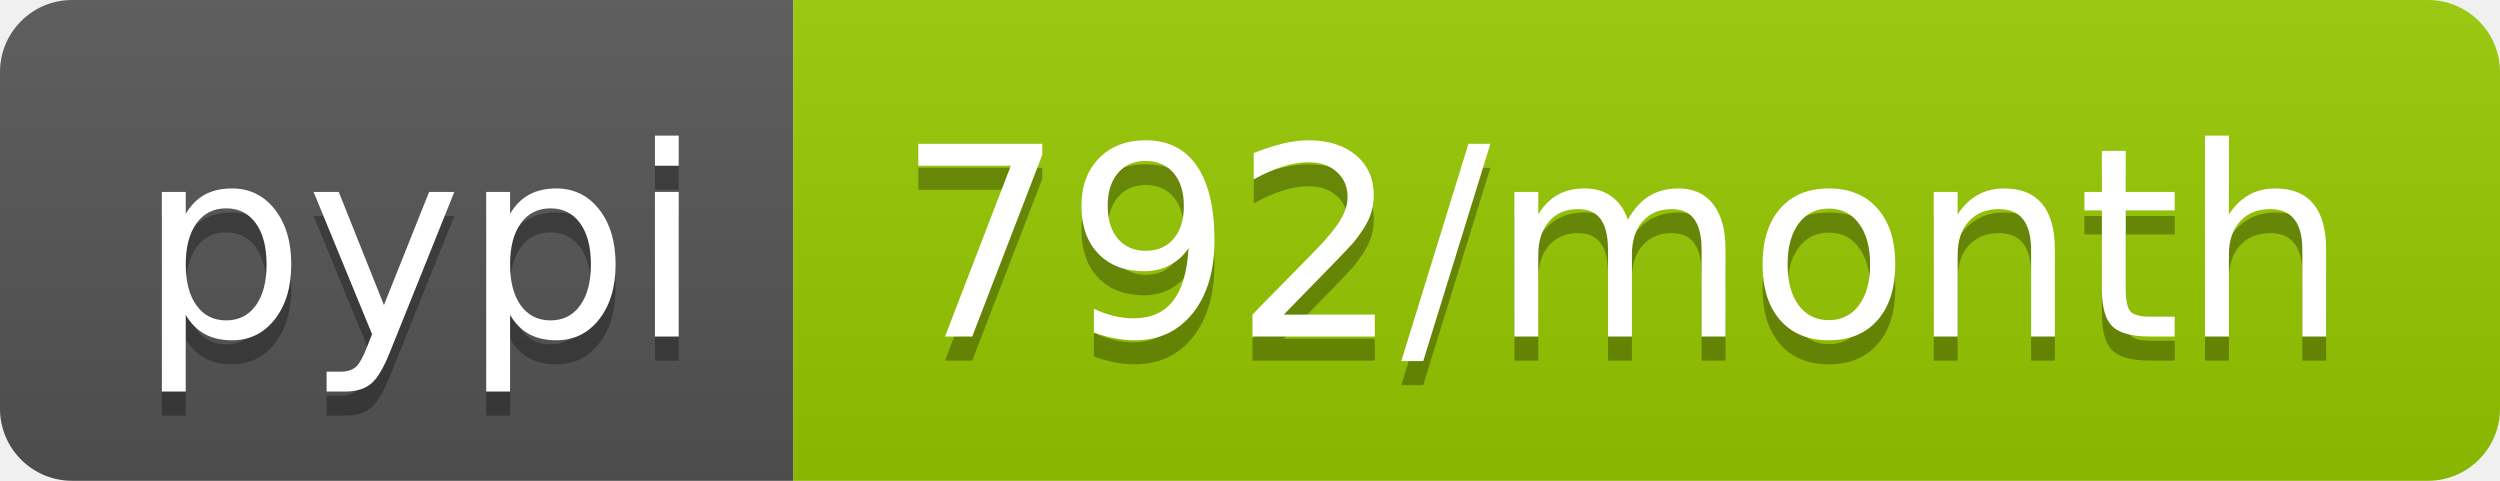
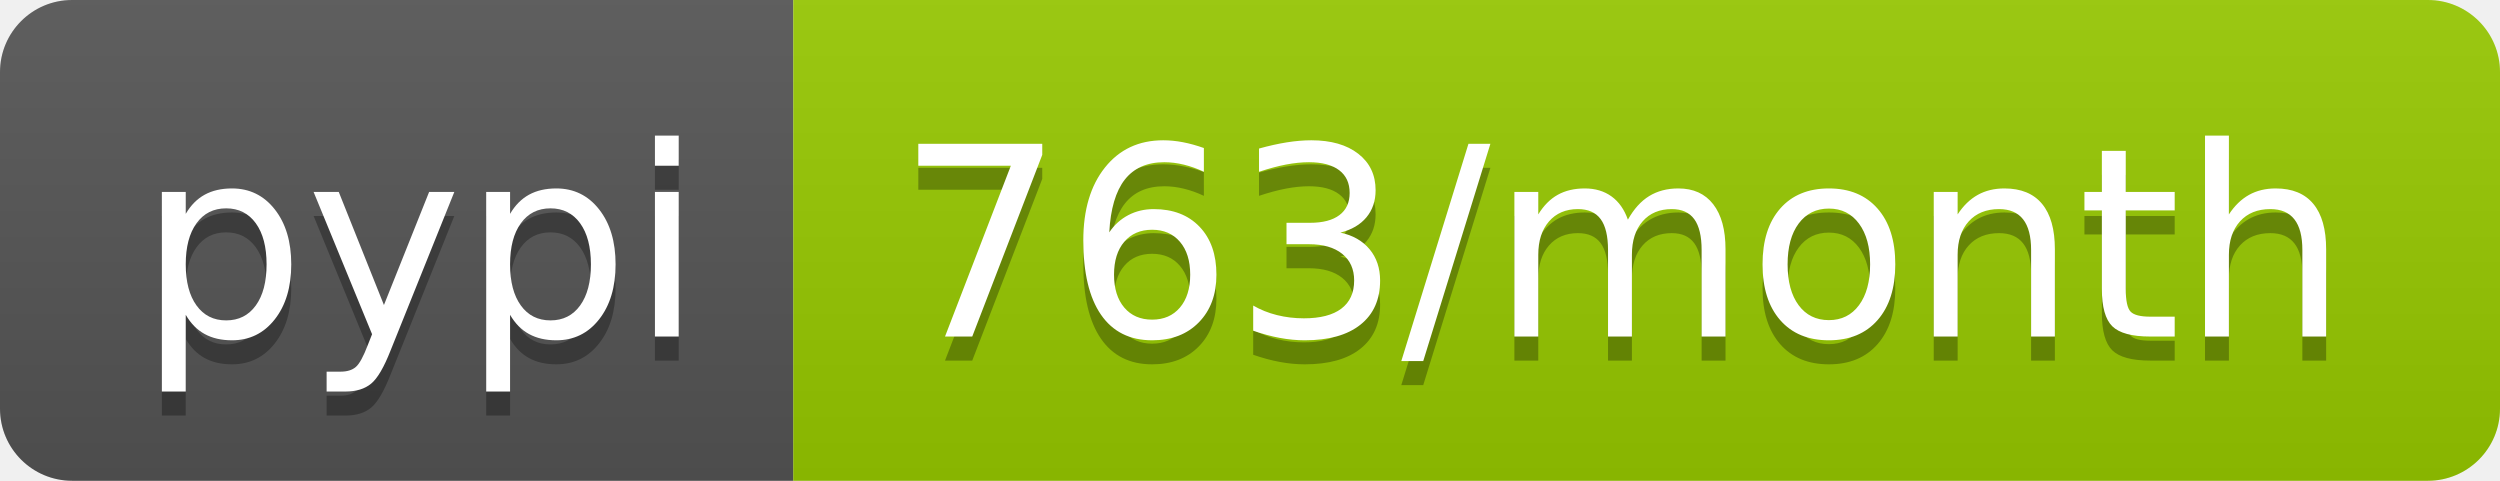
- <svg xmlns="http://www.w3.org/2000/svg" width="104" height="20" role="img" aria-label="pypi: 792/month">
+ <svg xmlns="http://www.w3.org/2000/svg" width="104" height="20" role="img" aria-label="pypi: 763/month">
  <linearGradient id="s" x2="0" y2="100%">
    <stop offset="0" stop-color="#bbb" stop-opacity=".1" />
    <stop offset="1" stop-opacity=".1" />
  </linearGradient>
  <clipPath id="r">
    <rect width="104" height="20" rx="3" fill="#fff" />
  </clipPath>
  <g clip-path="url(#r)">
    <rect width="33" height="20" fill="#555" />
    <rect x="33" width="71" height="20" fill="#97ca00" />
    <rect width="104" height="20" fill="url(#s)" />
  </g>
  <g fill="#fff" text-anchor="middle" font-family="Verdana,Geneva,DejaVu Sans,sans-serif" text-rendering="geometricPrecision" font-size="110">
    <text aria-hidden="true" x="175" y="150" fill="#010101" fill-opacity=".3" transform="scale(.1)" textLength="230">pypi</text>
    <text x="175" y="140" transform="scale(.1)" fill="#fff" textLength="230">pypi</text>
-     <text aria-hidden="true" x="675" y="150" fill="#010101" fill-opacity=".3" transform="scale(.1)" textLength="610">792/month</text>
-     <text x="675" y="140" transform="scale(.1)" fill="#fff" textLength="610">792/month</text>
+     <text aria-hidden="true" x="675" y="150" fill="#010101" fill-opacity=".3" transform="scale(.1)" textLength="610">763/month</text>
+     <text x="675" y="140" transform="scale(.1)" fill="#fff" textLength="610">763/month</text>
  </g>
</svg>
